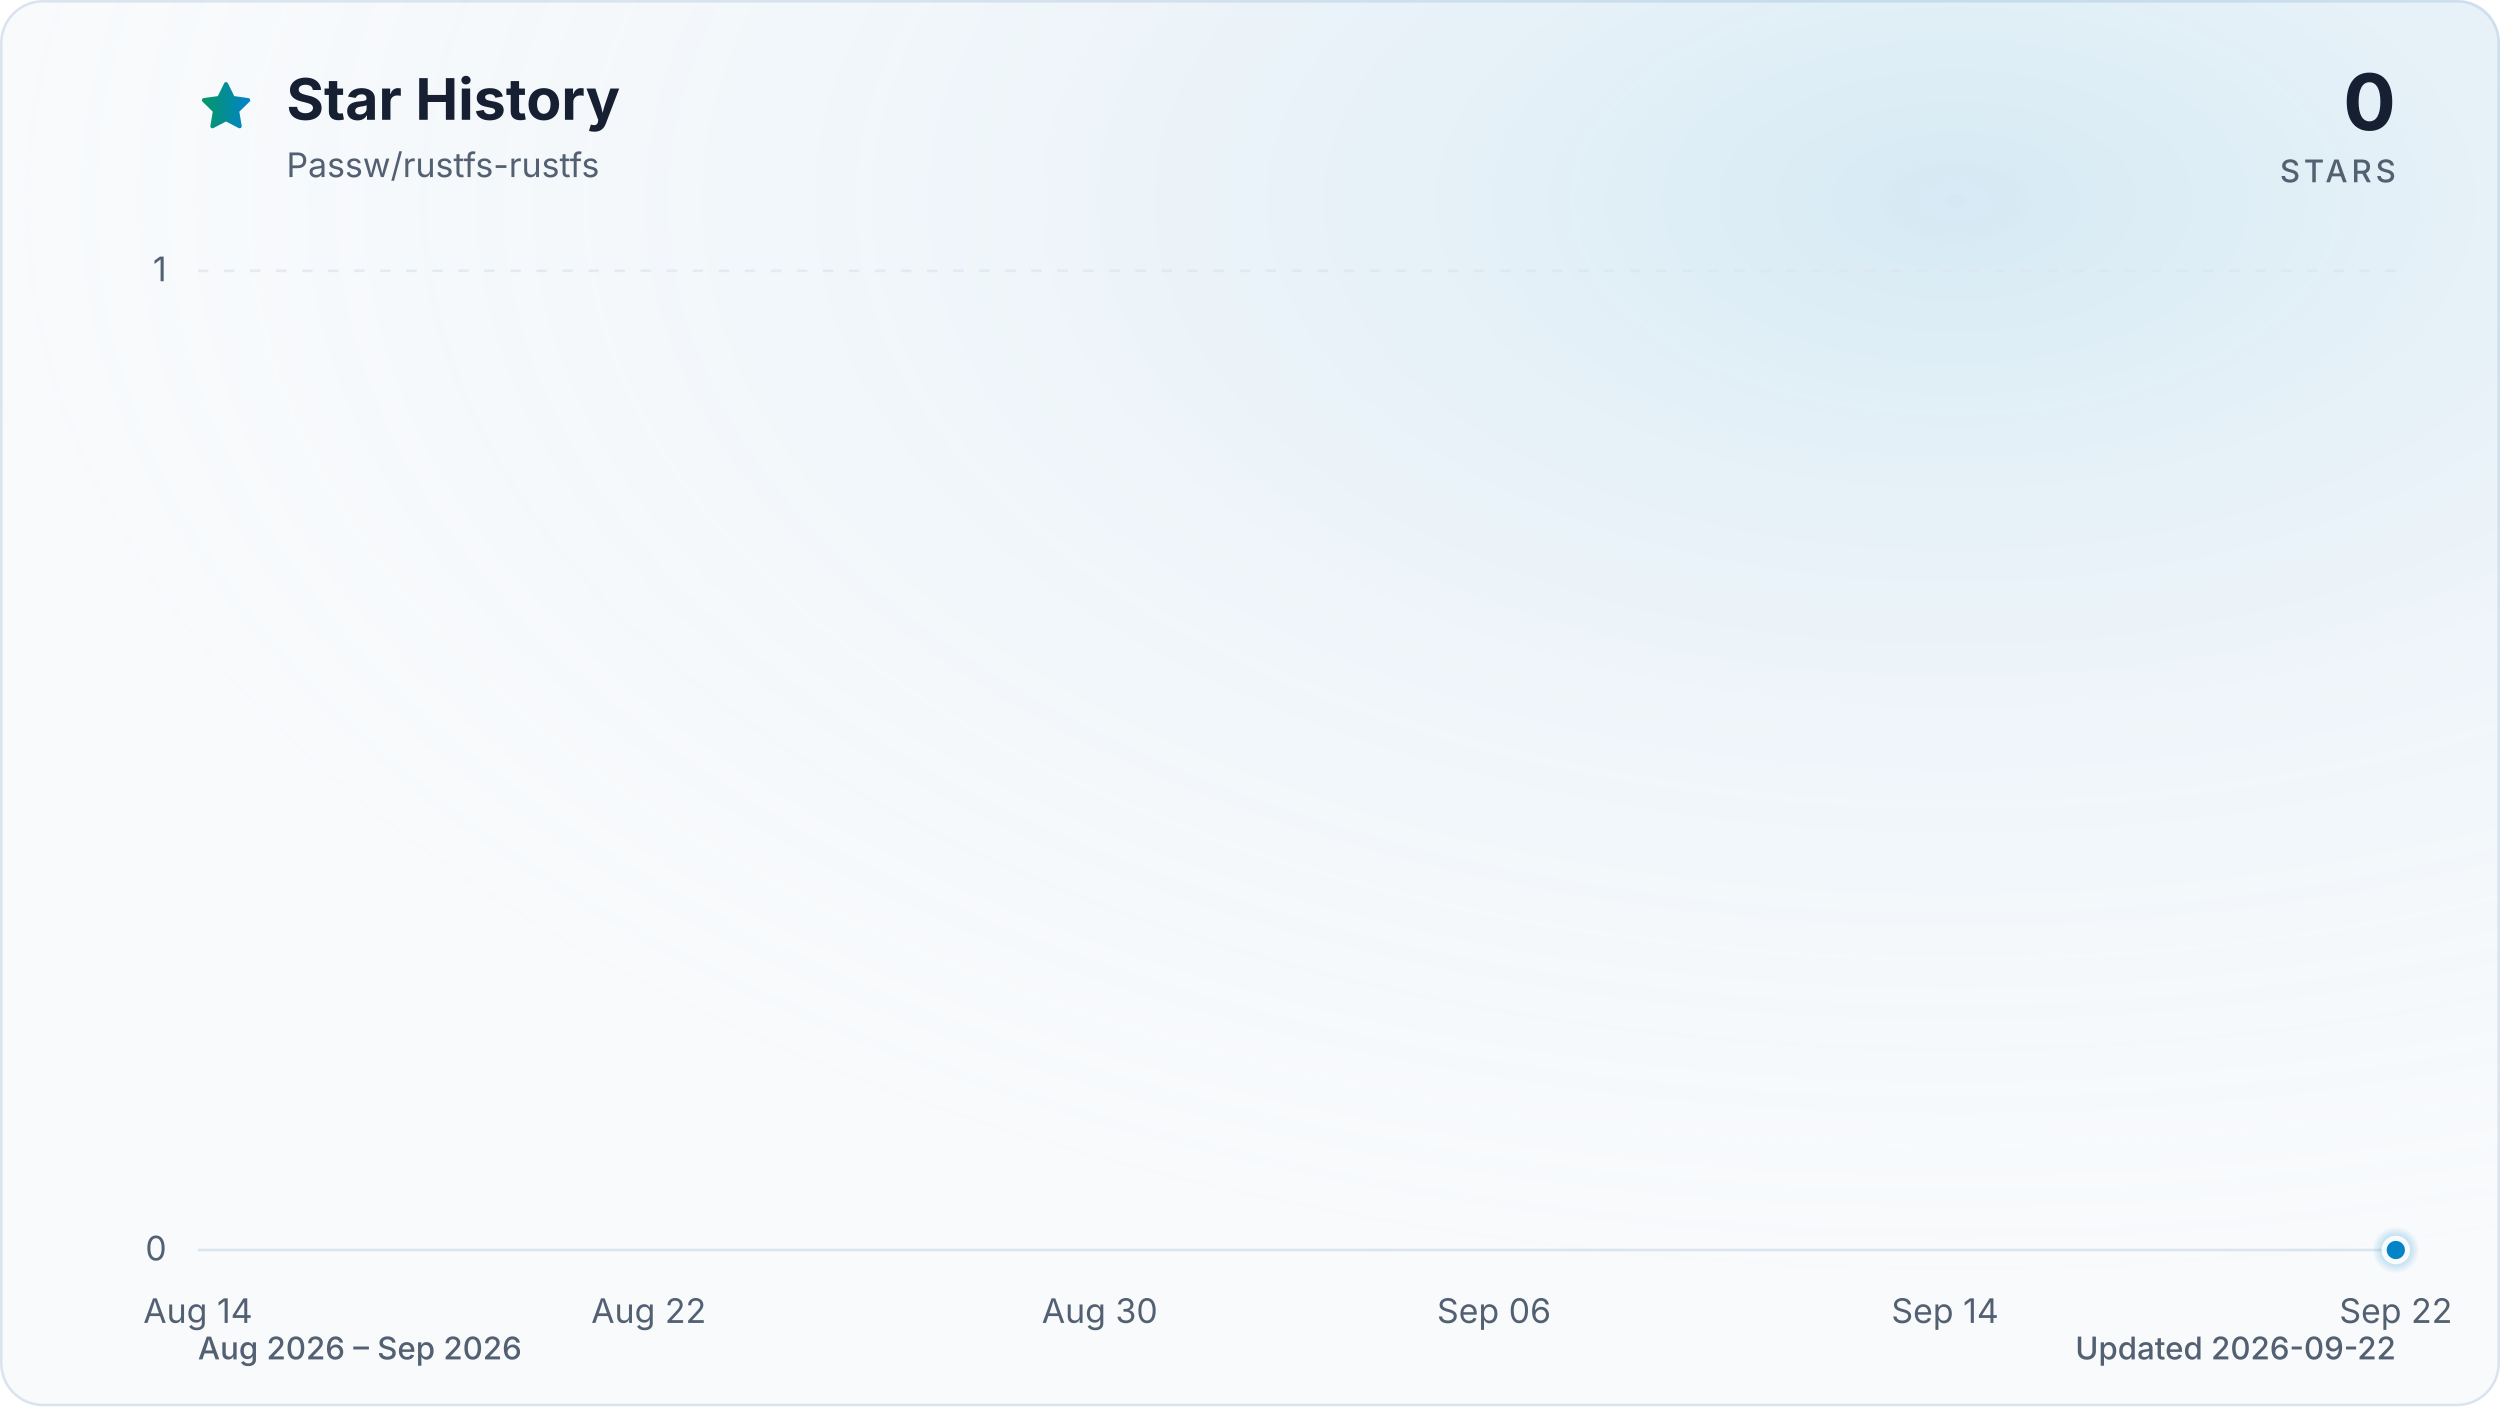
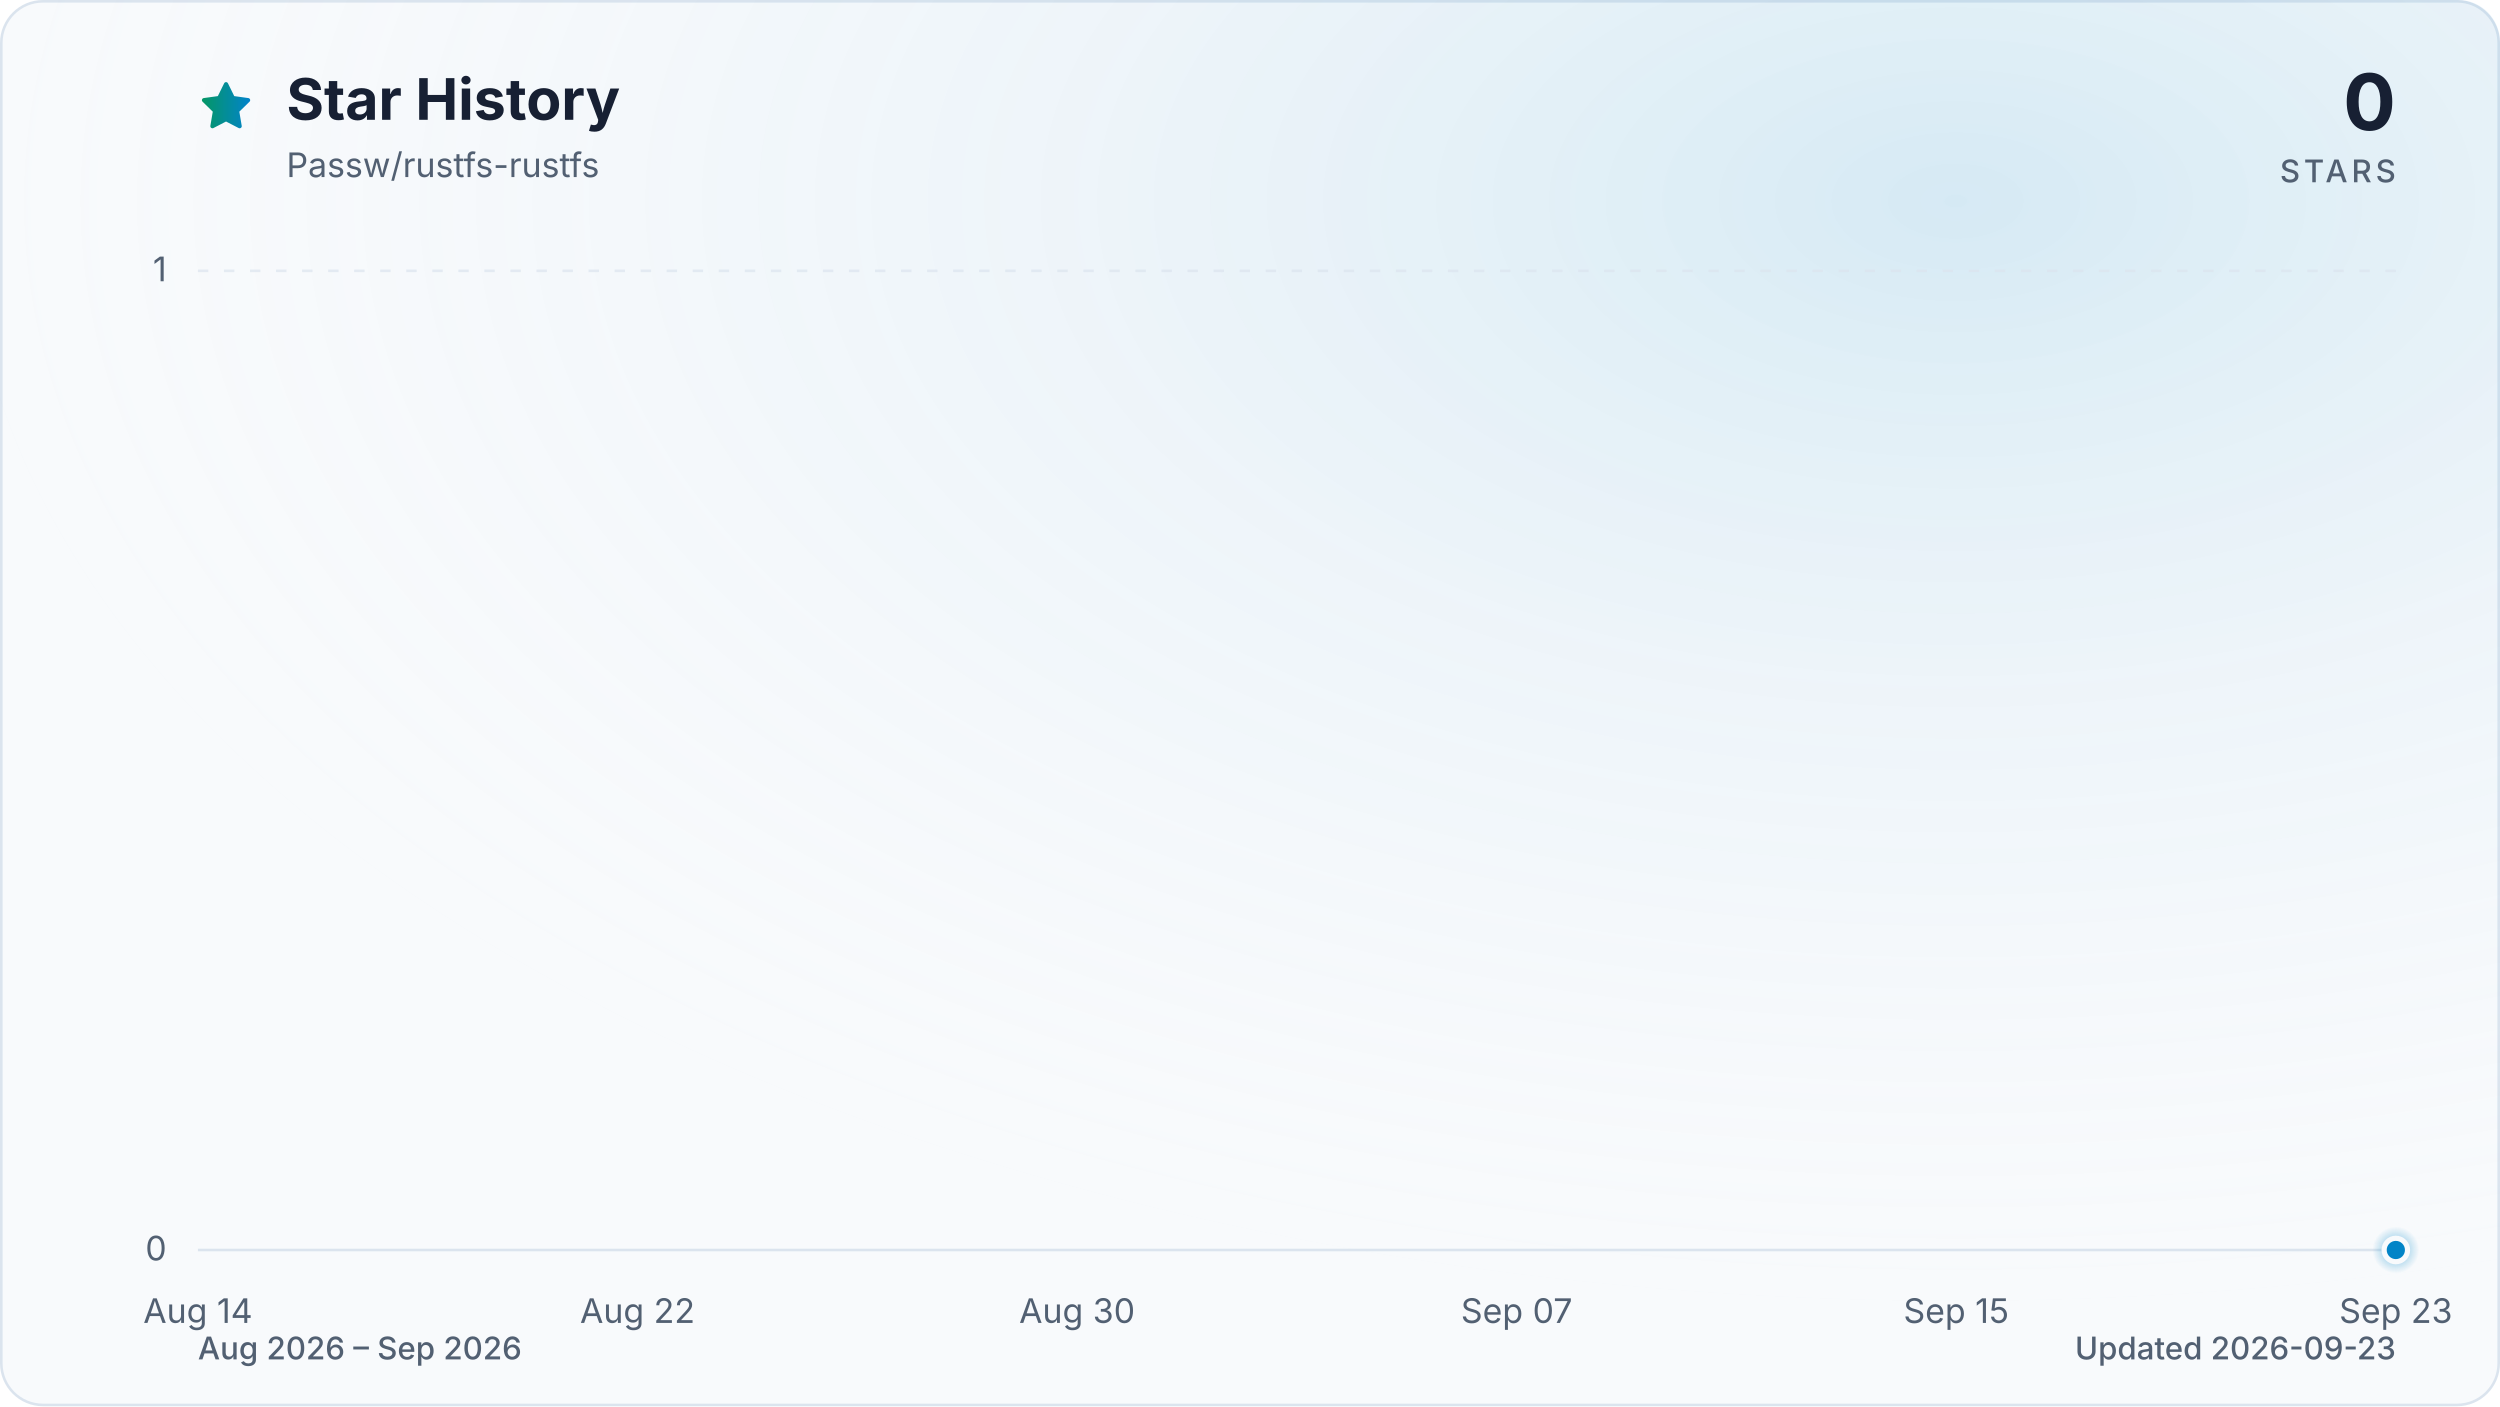
<svg xmlns="http://www.w3.org/2000/svg" viewBox="0 0 960 540" role="img" aria-labelledby="title description" data-style="gradient" data-variant="glow" data-animated="true">
  <defs>
    <linearGradient id="trend" x1="0" y1="0" x2="1" y2="0">
      <stop offset="0%" stop-color="#059669" />
      <stop offset="100%" stop-color="#0284c7" />
    </linearGradient>
    <linearGradient id="area" x1="0" y1="0" x2="0" y2="1">
      <stop offset="0%" stop-color="#059669" stop-opacity="0.30" />
      <stop offset="55%" stop-color="#0284c7" stop-opacity="0.10" />
      <stop offset="100%" stop-color="#0284c7" stop-opacity="0.01" />
    </linearGradient>
    <radialGradient id="marker-halo" cx="50%" cy="50%" r="50%">
      <stop offset="0%" stop-color="#0284c7" stop-opacity="0.55" />
      <stop offset="100%" stop-color="#0284c7" stop-opacity="0" />
    </radialGradient>
    <radialGradient id="surface-glow" cx="78%" cy="14%" r="80%">
      <stop offset="0%" stop-color="#0284c7" stop-opacity="0.14" />
      <stop offset="100%" stop-color="#f8fafc" stop-opacity="0" />
    </radialGradient>
    <filter id="trend-glow" x="-20%" y="-20%" width="140%" height="140%">
      <feGaussianBlur stdDeviation="7" />
    </filter>
  </defs>
  <style>
.trend-enter{transform-box:fill-box;transform-origin:center;animation:trend-enter 520ms cubic-bezier(0.16,1,0.3,1)}
.marker-enter{transform-box:fill-box;transform-origin:center;animation:marker-enter 320ms cubic-bezier(0.16,1,0.3,1) 200ms both}
.marker-pulse{transform-box:fill-box;transform-origin:center;animation:marker-pulse 2.6s ease-out infinite}
@keyframes trend-enter{from{opacity:.35;transform:translateY(10px)}to{opacity:1;transform:translateY(0)}}
@keyframes marker-enter{from{opacity:0;transform:scale(.4)}to{opacity:1;transform:scale(1)}}
@keyframes marker-pulse{0%{opacity:.5;transform:scale(.7)}70%,100%{opacity:0;transform:scale(2.1)}}
@media (prefers-reduced-motion:reduce){.trend-enter,.marker-enter,.marker-pulse{animation:none!important}}
@media (prefers-reduced-motion:reduce){.marker-pulse{opacity:0}}
</style>
  <rect x="0.5" y="0.5" width="959" height="539" fill="#f8fafc" stroke="#dbe4ee" stroke-width="1" rx="16" />
  <rect width="960" height="540" fill="url(#surface-glow)" rx="16" />
  <path d="M12 2.6l2.9 5.9 6.5.9-4.7 4.6 1.1 6.5-5.8-3-5.8 3 1.1-6.5-4.7-4.6 6.5-.9L12 2.6Z" transform="translate(76 30) scale(.9)" fill="url(#trend)" stroke="url(#trend)" stroke-width="1.8" stroke-linejoin="round" aria-hidden="true" />
  <text x="110" y="46" fill="#172033" font-family="ui-sans-serif, system-ui, -apple-system, BlinkMacSystemFont, 'Segoe UI', sans-serif" font-size="22" font-weight="700">Star History</text>
  <text x="110" y="68" fill="#526072" font-family="ui-sans-serif, system-ui, -apple-system, BlinkMacSystemFont, 'Segoe UI', sans-serif" font-size="13">Passw/rustfs-rustfs</text>
  <text x="920" y="50" fill="#172033" font-family="ui-sans-serif, system-ui, -apple-system, BlinkMacSystemFont, 'Segoe UI', sans-serif" font-size="30" font-weight="700" text-anchor="end">0</text>
  <text x="920" y="70" fill="#526072" font-family="ui-sans-serif, system-ui, -apple-system, BlinkMacSystemFont, 'Segoe UI', sans-serif" font-size="12" font-weight="500" letter-spacing="1.5" text-anchor="end">STARS</text>
  <line x1="76" y1="480.0" x2="920" y2="480.0" stroke="#dbe4ee" stroke-width="1" stroke-dasharray="0" opacity="1" />
  <text x="64" y="484.0" fill="#526072" font-family="ui-sans-serif, system-ui, -apple-system, BlinkMacSystemFont, 'Segoe UI', sans-serif" font-size="13" text-anchor="end">0</text>
  <line x1="76" y1="104.0" x2="920" y2="104.0" stroke="#dbe4ee" stroke-width="1" stroke-dasharray="4 6" opacity="0.7" />
  <text x="64" y="108.0" fill="#526072" font-family="ui-sans-serif, system-ui, -apple-system, BlinkMacSystemFont, 'Segoe UI', sans-serif" font-size="13" text-anchor="end">1</text>
  <text x="76.0" y="508" fill="#526072" font-family="ui-sans-serif, system-ui, -apple-system, BlinkMacSystemFont, 'Segoe UI', sans-serif" font-size="13" text-anchor="middle">Aug 14</text>
-   <text x="249.1" y="508" fill="#526072" font-family="ui-sans-serif, system-ui, -apple-system, BlinkMacSystemFont, 'Segoe UI', sans-serif" font-size="13" text-anchor="middle">Aug 22</text>
-   <text x="422.3" y="508" fill="#526072" font-family="ui-sans-serif, system-ui, -apple-system, BlinkMacSystemFont, 'Segoe UI', sans-serif" font-size="13" text-anchor="middle">Aug 30</text>
-   <text x="573.7" y="508" fill="#526072" font-family="ui-sans-serif, system-ui, -apple-system, BlinkMacSystemFont, 'Segoe UI', sans-serif" font-size="13" text-anchor="middle">Sep 06</text>
-   <text x="746.9" y="508" fill="#526072" font-family="ui-sans-serif, system-ui, -apple-system, BlinkMacSystemFont, 'Segoe UI', sans-serif" font-size="13" text-anchor="middle">Sep 14</text>
-   <text x="920.0" y="508" fill="#526072" font-family="ui-sans-serif, system-ui, -apple-system, BlinkMacSystemFont, 'Segoe UI', sans-serif" font-size="13" text-anchor="middle">Sep 22</text>
+   <text x="244.8" y="508" fill="#526072" font-family="ui-sans-serif, system-ui, -apple-system, BlinkMacSystemFont, 'Segoe UI', sans-serif" font-size="13" text-anchor="middle">Aug 22</text>
+   <text x="413.6" y="508" fill="#526072" font-family="ui-sans-serif, system-ui, -apple-system, BlinkMacSystemFont, 'Segoe UI', sans-serif" font-size="13" text-anchor="middle">Aug 30</text>
+   <text x="582.4" y="508" fill="#526072" font-family="ui-sans-serif, system-ui, -apple-system, BlinkMacSystemFont, 'Segoe UI', sans-serif" font-size="13" text-anchor="middle">Sep 07</text>
+   <text x="751.2" y="508" fill="#526072" font-family="ui-sans-serif, system-ui, -apple-system, BlinkMacSystemFont, 'Segoe UI', sans-serif" font-size="13" text-anchor="middle">Sep 15</text>
+   <text x="920.0" y="508" fill="#526072" font-family="ui-sans-serif, system-ui, -apple-system, BlinkMacSystemFont, 'Segoe UI', sans-serif" font-size="13" text-anchor="middle">Sep 23</text>
  <g class="trend-enter">
-     <path d="M 76.0 480.0 C 83.2 480.0, 90.4 480.0, 97.6 480.0 C 104.9 480.0, 112.1 480.0, 119.3 480.0 C 126.5 480.0, 133.7 480.0, 140.9 480.0 C 148.1 480.0, 155.4 480.0, 162.6 480.0 C 169.8 480.0, 177.0 480.0, 184.2 480.0 C 191.4 480.0, 198.6 480.0, 205.8 480.0 C 213.1 480.0, 220.3 480.0, 227.5 480.0 C 234.7 480.0, 241.9 480.0, 249.1 480.0 C 256.3 480.0, 263.6 480.0, 270.8 480.0 C 278.0 480.0, 285.2 480.0, 292.4 480.0 C 299.6 480.0, 306.8 480.0, 314.1 480.0 C 321.3 480.0, 328.5 480.0, 335.7 480.0 C 342.9 480.0, 350.1 480.0, 357.3 480.0 C 364.5 480.0, 371.8 480.0, 379.0 480.0 C 386.2 480.0, 393.4 480.0, 400.6 480.0 C 407.8 480.0, 415.0 480.0, 422.3 480.0 C 429.5 480.0, 436.7 480.0, 443.9 480.0 C 451.1 480.0, 458.3 480.0, 465.5 480.0 C 472.8 480.0, 480.0 480.0, 487.2 480.0 C 494.4 480.0, 501.6 480.0, 508.8 480.0 C 516.0 480.0, 523.2 480.0, 530.5 480.0 C 537.7 480.0, 544.9 480.0, 552.1 480.0 C 559.3 480.0, 566.5 480.0, 573.7 480.0 C 581.0 480.0, 588.2 480.0, 595.4 480.0 C 602.6 480.0, 609.8 480.0, 617.0 480.0 C 624.2 480.0, 631.5 480.0, 638.7 480.0 C 645.9 480.0, 653.1 480.0, 660.3 480.0 C 667.5 480.0, 674.7 480.0, 681.9 480.0 C 689.2 480.0, 696.4 480.0, 703.6 480.0 C 710.8 480.0, 718.0 480.0, 725.2 480.0 C 732.4 480.0, 739.7 480.0, 746.9 480.0 C 754.1 480.0, 761.3 480.0, 768.5 480.0 C 775.7 480.0, 782.9 480.0, 790.2 480.0 C 797.4 480.0, 804.6 480.0, 811.8 480.0 C 819.0 480.0, 826.2 480.0, 833.4 480.0 C 840.6 480.0, 847.9 480.0, 855.1 480.0 C 862.3 480.0, 869.5 480.0, 876.7 480.0 C 883.9 480.0, 891.1 480.0, 898.4 480.0 C 905.6 480.0, 912.8 480.0, 920.0 480.0 L 920.0 480.0 L 76.0 480.0 Z" fill="url(#area)" />
-     <path d="M 76.0 480.0 C 83.2 480.0, 90.4 480.0, 97.6 480.0 C 104.9 480.0, 112.1 480.0, 119.3 480.0 C 126.5 480.0, 133.7 480.0, 140.9 480.0 C 148.1 480.0, 155.4 480.0, 162.6 480.0 C 169.8 480.0, 177.0 480.0, 184.2 480.0 C 191.4 480.0, 198.6 480.0, 205.8 480.0 C 213.1 480.0, 220.3 480.0, 227.5 480.0 C 234.7 480.0, 241.9 480.0, 249.1 480.0 C 256.3 480.0, 263.6 480.0, 270.8 480.0 C 278.0 480.0, 285.2 480.0, 292.4 480.0 C 299.6 480.0, 306.8 480.0, 314.1 480.0 C 321.3 480.0, 328.5 480.0, 335.7 480.0 C 342.9 480.0, 350.1 480.0, 357.3 480.0 C 364.5 480.0, 371.8 480.0, 379.0 480.0 C 386.2 480.0, 393.4 480.0, 400.6 480.0 C 407.8 480.0, 415.0 480.0, 422.3 480.0 C 429.5 480.0, 436.7 480.0, 443.9 480.0 C 451.1 480.0, 458.3 480.0, 465.5 480.0 C 472.8 480.0, 480.0 480.0, 487.2 480.0 C 494.4 480.0, 501.6 480.0, 508.8 480.0 C 516.0 480.0, 523.2 480.0, 530.5 480.0 C 537.7 480.0, 544.9 480.0, 552.1 480.0 C 559.3 480.0, 566.5 480.0, 573.7 480.0 C 581.0 480.0, 588.2 480.0, 595.4 480.0 C 602.6 480.0, 609.8 480.0, 617.0 480.0 C 624.2 480.0, 631.5 480.0, 638.7 480.0 C 645.9 480.0, 653.1 480.0, 660.3 480.0 C 667.5 480.0, 674.7 480.0, 681.9 480.0 C 689.2 480.0, 696.4 480.0, 703.6 480.0 C 710.8 480.0, 718.0 480.0, 725.2 480.0 C 732.4 480.0, 739.7 480.0, 746.9 480.0 C 754.1 480.0, 761.3 480.0, 768.5 480.0 C 775.7 480.0, 782.9 480.0, 790.2 480.0 C 797.4 480.0, 804.6 480.0, 811.8 480.0 C 819.0 480.0, 826.2 480.0, 833.4 480.0 C 840.6 480.0, 847.9 480.0, 855.1 480.0 C 862.3 480.0, 869.5 480.0, 876.7 480.0 C 883.9 480.0, 891.1 480.0, 898.4 480.0 C 905.6 480.0, 912.8 480.0, 920.0 480.0" fill="none" stroke="url(#trend)" stroke-width="12" stroke-linecap="round" stroke-linejoin="round" opacity="0.16" filter="url(#trend-glow)" />
-     <path d="M 76.0 480.0 C 83.2 480.0, 90.4 480.0, 97.6 480.0 C 104.9 480.0, 112.1 480.0, 119.3 480.0 C 126.5 480.0, 133.7 480.0, 140.9 480.0 C 148.1 480.0, 155.4 480.0, 162.6 480.0 C 169.8 480.0, 177.0 480.0, 184.2 480.0 C 191.4 480.0, 198.6 480.0, 205.8 480.0 C 213.1 480.0, 220.3 480.0, 227.5 480.0 C 234.7 480.0, 241.9 480.0, 249.1 480.0 C 256.3 480.0, 263.6 480.0, 270.8 480.0 C 278.0 480.0, 285.2 480.0, 292.4 480.0 C 299.6 480.0, 306.8 480.0, 314.1 480.0 C 321.3 480.0, 328.5 480.0, 335.7 480.0 C 342.9 480.0, 350.1 480.0, 357.3 480.0 C 364.5 480.0, 371.8 480.0, 379.0 480.0 C 386.2 480.0, 393.4 480.0, 400.6 480.0 C 407.8 480.0, 415.0 480.0, 422.3 480.0 C 429.5 480.0, 436.7 480.0, 443.9 480.0 C 451.1 480.0, 458.3 480.0, 465.5 480.0 C 472.8 480.0, 480.0 480.0, 487.2 480.0 C 494.4 480.0, 501.6 480.0, 508.8 480.0 C 516.0 480.0, 523.2 480.0, 530.5 480.0 C 537.7 480.0, 544.9 480.0, 552.1 480.0 C 559.3 480.0, 566.5 480.0, 573.7 480.0 C 581.0 480.0, 588.2 480.0, 595.4 480.0 C 602.6 480.0, 609.8 480.0, 617.0 480.0 C 624.2 480.0, 631.5 480.0, 638.7 480.0 C 645.9 480.0, 653.1 480.0, 660.3 480.0 C 667.5 480.0, 674.7 480.0, 681.9 480.0 C 689.2 480.0, 696.4 480.0, 703.6 480.0 C 710.8 480.0, 718.0 480.0, 725.2 480.0 C 732.4 480.0, 739.7 480.0, 746.9 480.0 C 754.1 480.0, 761.3 480.0, 768.5 480.0 C 775.7 480.0, 782.9 480.0, 790.2 480.0 C 797.4 480.0, 804.6 480.0, 811.8 480.0 C 819.0 480.0, 826.2 480.0, 833.4 480.0 C 840.6 480.0, 847.9 480.0, 855.1 480.0 C 862.3 480.0, 869.5 480.0, 876.7 480.0 C 883.9 480.0, 891.1 480.0, 898.4 480.0 C 905.6 480.0, 912.8 480.0, 920.0 480.0" fill="none" stroke="url(#trend)" stroke-width="3" stroke-linecap="round" stroke-linejoin="round" />
+     <path d="M 76.0 480.0 C 83.0 480.0, 90.1 480.0, 97.1 480.0 C 104.1 480.0, 111.2 480.0, 118.2 480.0 C 125.2 480.0, 132.3 480.0, 139.3 480.0 C 146.3 480.0, 153.4 480.0, 160.4 480.0 C 167.4 480.0, 174.5 480.0, 181.5 480.0 C 188.5 480.0, 195.6 480.0, 202.6 480.0 C 209.6 480.0, 216.7 480.0, 223.7 480.0 C 230.7 480.0, 237.8 480.0, 244.8 480.0 C 251.8 480.0, 258.9 480.0, 265.9 480.0 C 272.9 480.0, 280.0 480.0, 287.0 480.0 C 294.0 480.0, 301.1 480.0, 308.1 480.0 C 315.1 480.0, 322.2 480.0, 329.2 480.0 C 336.2 480.0, 343.3 480.0, 350.3 480.0 C 357.3 480.0, 364.4 480.0, 371.4 480.0 C 378.4 480.0, 385.5 480.0, 392.5 480.0 C 399.5 480.0, 406.6 480.0, 413.6 480.0 C 420.6 480.0, 427.7 480.0, 434.7 480.0 C 441.7 480.0, 448.8 480.0, 455.8 480.0 C 462.8 480.0, 469.9 480.0, 476.9 480.0 C 483.9 480.0, 491.0 480.0, 498.0 480.0 C 505.0 480.0, 512.1 480.0, 519.1 480.0 C 526.1 480.0, 533.2 480.0, 540.2 480.0 C 547.2 480.0, 554.3 480.0, 561.3 480.0 C 568.3 480.0, 575.4 480.0, 582.4 480.0 C 589.4 480.0, 596.5 480.0, 603.5 480.0 C 610.5 480.0, 617.6 480.0, 624.6 480.0 C 631.6 480.0, 638.7 480.0, 645.7 480.0 C 652.7 480.0, 659.8 480.0, 666.8 480.0 C 673.8 480.0, 680.9 480.0, 687.9 480.0 C 694.9 480.0, 702.0 480.0, 709.0 480.0 C 716.0 480.0, 723.1 480.0, 730.1 480.0 C 737.1 480.0, 744.2 480.0, 751.2 480.0 C 758.2 480.0, 765.3 480.0, 772.3 480.0 C 779.3 480.0, 786.4 480.0, 793.4 480.0 C 800.4 480.0, 807.5 480.0, 814.5 480.0 C 821.5 480.0, 828.6 480.0, 835.6 480.0 C 842.6 480.0, 849.7 480.0, 856.7 480.0 C 863.7 480.0, 870.8 480.0, 877.8 480.0 C 884.8 480.0, 891.9 480.0, 898.9 480.0 C 905.9 480.0, 913.0 480.0, 920.0 480.0 L 920.0 480.0 L 76.0 480.0 Z" fill="url(#area)" />
+     <path d="M 76.0 480.0 C 83.0 480.0, 90.1 480.0, 97.1 480.0 C 104.1 480.0, 111.2 480.0, 118.2 480.0 C 125.2 480.0, 132.3 480.0, 139.3 480.0 C 146.3 480.0, 153.4 480.0, 160.4 480.0 C 167.4 480.0, 174.5 480.0, 181.5 480.0 C 188.5 480.0, 195.6 480.0, 202.6 480.0 C 209.6 480.0, 216.7 480.0, 223.7 480.0 C 230.7 480.0, 237.8 480.0, 244.8 480.0 C 251.8 480.0, 258.9 480.0, 265.9 480.0 C 272.9 480.0, 280.0 480.0, 287.0 480.0 C 294.0 480.0, 301.1 480.0, 308.1 480.0 C 315.1 480.0, 322.2 480.0, 329.2 480.0 C 336.2 480.0, 343.3 480.0, 350.3 480.0 C 357.3 480.0, 364.4 480.0, 371.4 480.0 C 378.4 480.0, 385.5 480.0, 392.5 480.0 C 399.5 480.0, 406.6 480.0, 413.6 480.0 C 420.6 480.0, 427.7 480.0, 434.7 480.0 C 441.7 480.0, 448.8 480.0, 455.8 480.0 C 462.8 480.0, 469.9 480.0, 476.9 480.0 C 483.9 480.0, 491.0 480.0, 498.0 480.0 C 505.0 480.0, 512.1 480.0, 519.1 480.0 C 526.1 480.0, 533.2 480.0, 540.2 480.0 C 547.2 480.0, 554.3 480.0, 561.3 480.0 C 568.3 480.0, 575.4 480.0, 582.4 480.0 C 589.4 480.0, 596.5 480.0, 603.5 480.0 C 610.5 480.0, 617.6 480.0, 624.6 480.0 C 631.6 480.0, 638.7 480.0, 645.7 480.0 C 652.7 480.0, 659.8 480.0, 666.8 480.0 C 673.8 480.0, 680.9 480.0, 687.9 480.0 C 694.9 480.0, 702.0 480.0, 709.0 480.0 C 716.0 480.0, 723.1 480.0, 730.1 480.0 C 737.1 480.0, 744.2 480.0, 751.2 480.0 C 758.2 480.0, 765.3 480.0, 772.3 480.0 C 779.3 480.0, 786.4 480.0, 793.4 480.0 C 800.4 480.0, 807.5 480.0, 814.5 480.0 C 821.5 480.0, 828.6 480.0, 835.6 480.0 C 842.6 480.0, 849.7 480.0, 856.7 480.0 C 863.7 480.0, 870.8 480.0, 877.8 480.0 C 884.8 480.0, 891.9 480.0, 898.9 480.0 C 905.9 480.0, 913.0 480.0, 920.0 480.0" fill="none" stroke="url(#trend)" stroke-width="12" stroke-linecap="round" stroke-linejoin="round" opacity="0.16" filter="url(#trend-glow)" />
+     <path d="M 76.0 480.0 C 83.0 480.0, 90.1 480.0, 97.1 480.0 C 104.1 480.0, 111.2 480.0, 118.2 480.0 C 125.2 480.0, 132.3 480.0, 139.3 480.0 C 146.3 480.0, 153.4 480.0, 160.4 480.0 C 167.4 480.0, 174.5 480.0, 181.5 480.0 C 188.5 480.0, 195.6 480.0, 202.6 480.0 C 209.6 480.0, 216.7 480.0, 223.7 480.0 C 230.7 480.0, 237.8 480.0, 244.8 480.0 C 251.8 480.0, 258.9 480.0, 265.9 480.0 C 272.9 480.0, 280.0 480.0, 287.0 480.0 C 294.0 480.0, 301.1 480.0, 308.1 480.0 C 315.1 480.0, 322.2 480.0, 329.2 480.0 C 336.2 480.0, 343.3 480.0, 350.3 480.0 C 357.3 480.0, 364.4 480.0, 371.4 480.0 C 378.4 480.0, 385.5 480.0, 392.5 480.0 C 399.5 480.0, 406.6 480.0, 413.6 480.0 C 420.6 480.0, 427.7 480.0, 434.7 480.0 C 441.7 480.0, 448.8 480.0, 455.8 480.0 C 462.8 480.0, 469.9 480.0, 476.9 480.0 C 483.9 480.0, 491.0 480.0, 498.0 480.0 C 505.0 480.0, 512.1 480.0, 519.1 480.0 C 526.1 480.0, 533.2 480.0, 540.2 480.0 C 547.2 480.0, 554.3 480.0, 561.3 480.0 C 568.3 480.0, 575.4 480.0, 582.4 480.0 C 589.4 480.0, 596.5 480.0, 603.5 480.0 C 610.5 480.0, 617.6 480.0, 624.6 480.0 C 631.6 480.0, 638.7 480.0, 645.7 480.0 C 652.7 480.0, 659.8 480.0, 666.8 480.0 C 673.8 480.0, 680.9 480.0, 687.9 480.0 C 694.9 480.0, 702.0 480.0, 709.0 480.0 C 716.0 480.0, 723.1 480.0, 730.1 480.0 C 737.1 480.0, 744.2 480.0, 751.2 480.0 C 758.2 480.0, 765.3 480.0, 772.3 480.0 C 779.3 480.0, 786.4 480.0, 793.4 480.0 C 800.4 480.0, 807.5 480.0, 814.5 480.0 C 821.5 480.0, 828.6 480.0, 835.6 480.0 C 842.6 480.0, 849.7 480.0, 856.7 480.0 C 863.7 480.0, 870.8 480.0, 877.8 480.0 C 884.8 480.0, 891.9 480.0, 898.9 480.0 C 905.9 480.0, 913.0 480.0, 920.0 480.0" fill="none" stroke="url(#trend)" stroke-width="3" stroke-linecap="round" stroke-linejoin="round" />
  </g>
  <g class="marker-enter">
    <circle class="marker-pulse" cx="920.0" cy="480.0" r="9" fill="url(#marker-halo)" />
    <circle cx="920.0" cy="480.0" r="4.5" fill="#0284c7" stroke="#f8fafc" stroke-width="2" />
  </g>
  <text x="76" y="522" fill="#526072" font-family="ui-sans-serif, system-ui, -apple-system, BlinkMacSystemFont, 'Segoe UI', sans-serif" font-size="12" font-weight="500">Aug 2026 – Sep 2026</text>
-   <text x="920" y="522" fill="#526072" font-family="ui-sans-serif, system-ui, -apple-system, BlinkMacSystemFont, 'Segoe UI', sans-serif" font-size="12" font-weight="500" text-anchor="end">Updated 2026-09-22</text>
+   <text x="920" y="522" fill="#526072" font-family="ui-sans-serif, system-ui, -apple-system, BlinkMacSystemFont, 'Segoe UI', sans-serif" font-size="12" font-weight="500" text-anchor="end">Updated 2026-09-23</text>
</svg>
